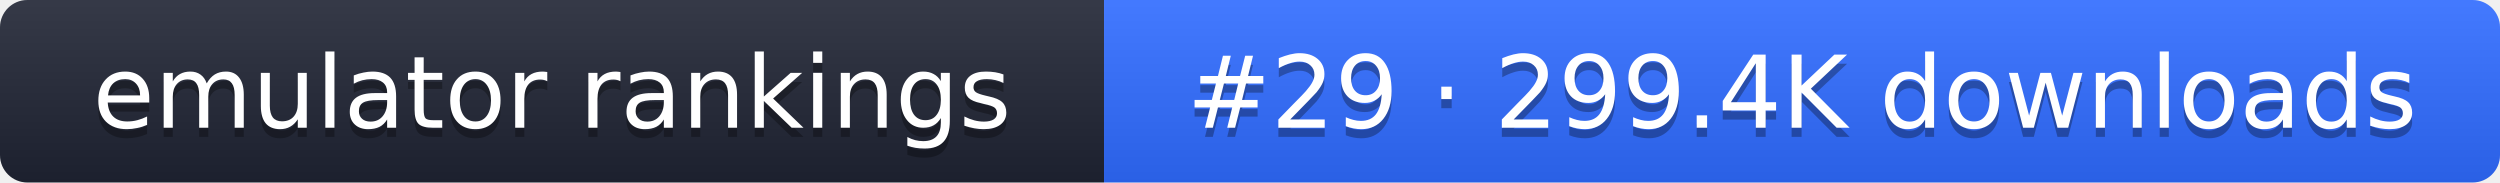
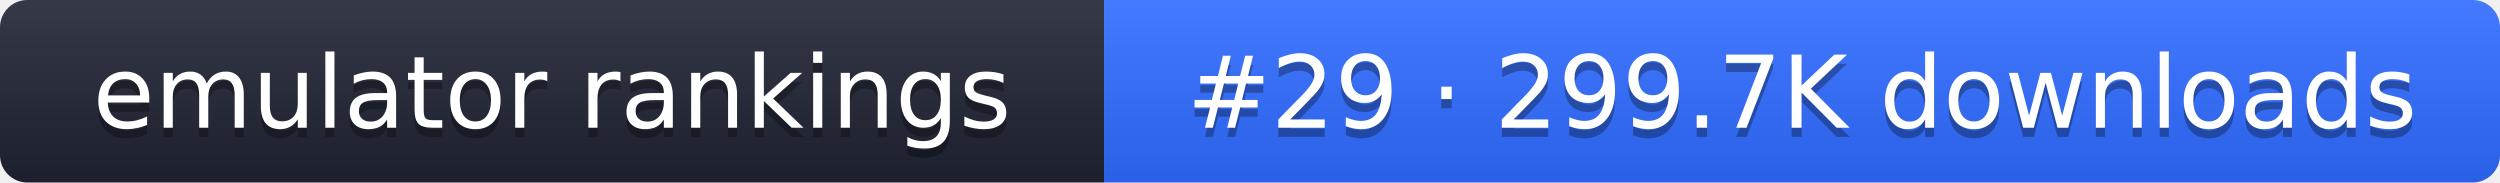
- <svg xmlns="http://www.w3.org/2000/svg" width="274" height="20" role="img" aria-label="emulator rankings: #29 · 299.4K downloads">
+ <svg xmlns="http://www.w3.org/2000/svg" width="274" height="20" role="img" aria-label="emulator rankings: #29 · 299.7K downloads">
  <linearGradient id="g" x2="0" y2="100%">
    <stop offset="0" stop-color="#fff" stop-opacity=".1" />
    <stop offset="1" stop-opacity=".1" />
  </linearGradient>
  <clipPath id="r">
    <rect width="274" height="20" rx="3" fill="#fff" />
  </clipPath>
  <g clip-path="url(#r)">
    <rect width="121" height="20" fill="#1f2433" />
    <rect x="121" width="153" height="20" fill="#2f6bff" />
    <rect width="274" height="20" fill="url(#g)" />
  </g>
  <g fill="#fff" text-anchor="middle" font-family="Verdana,DejaVu Sans,sans-serif" font-size="11">
    <text x="60.5" y="15" fill="#010101" fill-opacity=".3">emulator rankings</text>
    <text x="60.5" y="14">emulator rankings</text>
-     <text x="197.5" y="15" fill="#010101" fill-opacity=".3">#29 · 299.4K downloads</text>
-     <text x="197.5" y="14">#29 · 299.4K downloads</text>
+     <text x="197.5" y="15" fill="#010101" fill-opacity=".3">#29 · 299.7K downloads</text>
+     <text x="197.5" y="14">#29 · 299.7K downloads</text>
  </g>
</svg>
